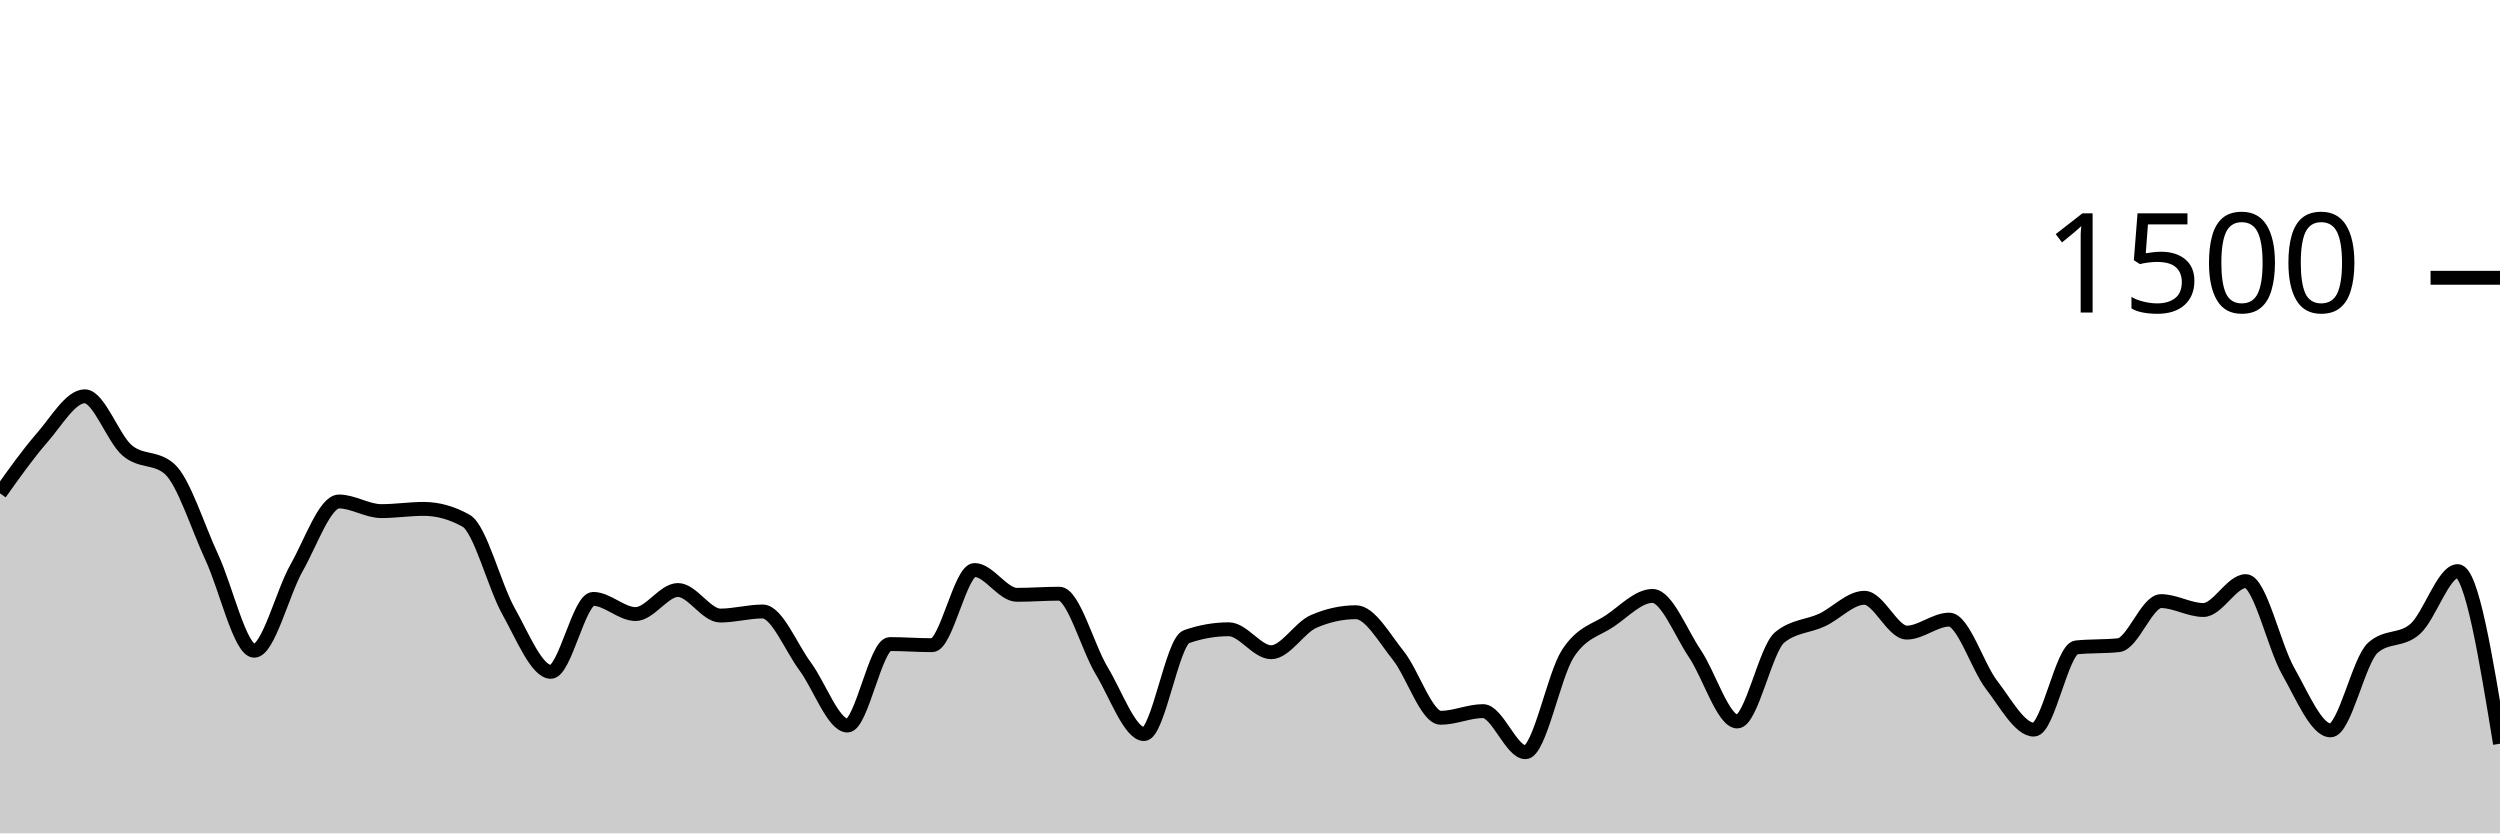
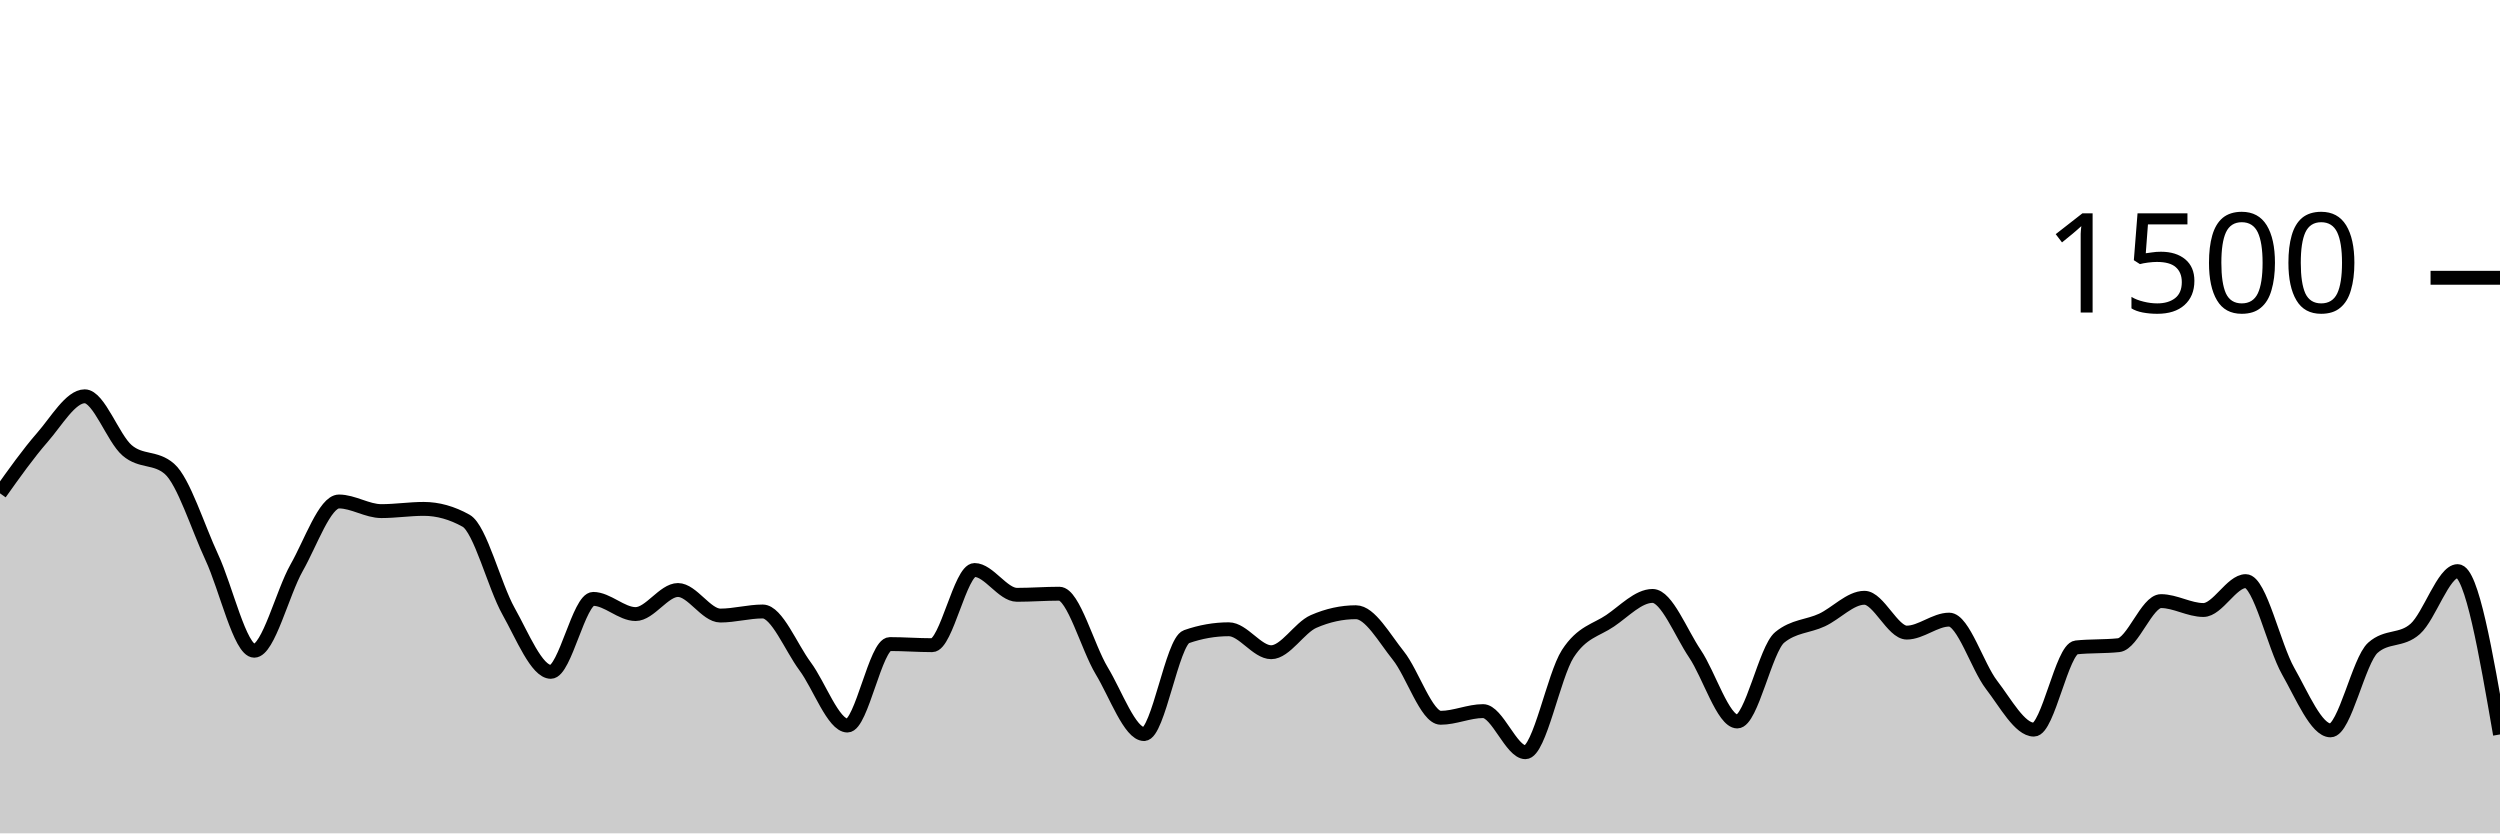
<svg xmlns="http://www.w3.org/2000/svg" viewBox="0 0 180 60">
  <g transform="translate(0,20)">
-     <path class="area" fill="rgba(0, 0, 0, 0.2)" d="M0,15.52C1.017,14.089,2.034,12.658,3.051,11.493C4.068,10.329,5.085,8.533,6.102,8.533C7.119,8.533,8.136,11.556,9.153,12.427C10.169,13.298,11.186,12.871,12.203,13.76C13.22,14.649,14.237,17.951,15.254,20.133C16.271,22.316,17.288,26.853,18.305,26.853C19.322,26.853,20.339,22.671,21.356,20.88C22.373,19.089,23.39,16.107,24.407,16.107C25.424,16.107,26.441,16.8,27.458,16.8C28.475,16.8,29.492,16.64,30.508,16.64C31.525,16.64,32.542,16.924,33.559,17.493C34.576,18.062,35.593,22.187,36.61,24C37.627,25.813,38.644,28.373,39.661,28.373C40.678,28.373,41.695,23.12,42.712,23.12C43.729,23.12,44.746,24.213,45.763,24.213C46.78,24.213,47.797,22.48,48.814,22.48C49.831,22.48,50.847,24.32,51.864,24.32C52.881,24.32,53.898,24.027,54.915,24.027C55.932,24.027,56.949,26.604,57.966,27.973C58.983,29.342,60,32.24,61.017,32.24C62.034,32.24,63.051,26.373,64.068,26.373C65.085,26.373,66.102,26.453,67.119,26.453C68.136,26.453,69.153,21.04,70.169,21.04C71.186,21.04,72.203,22.827,73.22,22.827C74.237,22.827,75.254,22.747,76.271,22.747C77.288,22.747,78.305,26.609,79.322,28.293C80.339,29.978,81.356,32.853,82.373,32.853C83.39,32.853,84.407,26.196,85.424,25.84C86.441,25.484,87.458,25.307,88.475,25.307C89.492,25.307,90.508,26.96,91.525,26.96C92.542,26.96,93.559,25.191,94.576,24.747C95.593,24.302,96.61,24.08,97.627,24.08C98.644,24.08,99.661,25.933,100.678,27.2C101.695,28.467,102.712,31.68,103.729,31.68C104.746,31.68,105.763,31.2,106.78,31.2C107.797,31.2,108.814,34.16,109.831,34.16C110.847,34.16,111.864,28.644,112.881,27.067C113.898,25.489,114.915,25.387,115.932,24.693C116.949,24,117.966,22.907,118.983,22.907C120,22.907,121.017,25.56,122.034,27.067C123.051,28.573,124.068,31.947,125.085,31.947C126.102,31.947,127.119,26.729,128.136,25.893C129.153,25.058,130.169,25.116,131.186,24.64C132.203,24.164,133.22,23.04,134.237,23.04C135.254,23.04,136.271,25.547,137.288,25.547C138.305,25.547,139.322,24.613,140.339,24.613C141.356,24.613,142.373,27.987,143.39,29.307C144.407,30.627,145.424,32.533,146.441,32.533C147.458,32.533,148.475,26.72,149.492,26.613C150.508,26.507,151.525,26.56,152.542,26.453C153.559,26.347,154.576,23.28,155.593,23.28C156.61,23.28,157.627,23.92,158.644,23.92C159.661,23.92,160.678,21.84,161.695,21.84C162.712,21.84,163.729,26.529,164.746,28.32C165.763,30.111,166.78,32.587,167.797,32.587C168.814,32.587,169.831,27.547,170.847,26.64C171.864,25.733,172.881,26.187,173.898,25.28C174.915,24.373,175.932,21.12,176.949,21.12C177.966,21.12,178.983,27.333,180,33.547L180,40C178.983,40,177.966,40,176.949,40C175.932,40,174.915,40,173.898,40C172.881,40,171.864,40,170.847,40C169.831,40,168.814,40,167.797,40C166.78,40,165.763,40,164.746,40C163.729,40,162.712,40,161.695,40C160.678,40,159.661,40,158.644,40C157.627,40,156.61,40,155.593,40C154.576,40,153.559,40,152.542,40C151.525,40,150.508,40,149.492,40C148.475,40,147.458,40,146.441,40C145.424,40,144.407,40,143.39,40C142.373,40,141.356,40,140.339,40C139.322,40,138.305,40,137.288,40C136.271,40,135.254,40,134.237,40C133.22,40,132.203,40,131.186,40C130.169,40,129.153,40,128.136,40C127.119,40,126.102,40,125.085,40C124.068,40,123.051,40,122.034,40C121.017,40,120,40,118.983,40C117.966,40,116.949,40,115.932,40C114.915,40,113.898,40,112.881,40C111.864,40,110.847,40,109.831,40C108.814,40,107.797,40,106.78,40C105.763,40,104.746,40,103.729,40C102.712,40,101.695,40,100.678,40C99.661,40,98.644,40,97.627,40C96.61,40,95.593,40,94.576,40C93.559,40,92.542,40,91.525,40C90.508,40,89.492,40,88.475,40C87.458,40,86.441,40,85.424,40C84.407,40,83.39,40,82.373,40C81.356,40,80.339,40,79.322,40C78.305,40,77.288,40,76.271,40C75.254,40,74.237,40,73.22,40C72.203,40,71.186,40,70.169,40C69.153,40,68.136,40,67.119,40C66.102,40,65.085,40,64.068,40C63.051,40,62.034,40,61.017,40C60,40,58.983,40,57.966,40C56.949,40,55.932,40,54.915,40C53.898,40,52.881,40,51.864,40C50.847,40,49.831,40,48.814,40C47.797,40,46.78,40,45.763,40C44.746,40,43.729,40,42.712,40C41.695,40,40.678,40,39.661,40C38.644,40,37.627,40,36.61,40C35.593,40,34.576,40,33.559,40C32.542,40,31.525,40,30.508,40C29.492,40,28.475,40,27.458,40C26.441,40,25.424,40,24.407,40C23.39,40,22.373,40,21.356,40C20.339,40,19.322,40,18.305,40C17.288,40,16.271,40,15.254,40C14.237,40,13.22,40,12.203,40C11.186,40,10.169,40,9.153,40C8.136,40,7.119,40,6.102,40C5.085,40,4.068,40,3.051,40C2.034,40,1.017,40,0,40Z" />
-     <path class="line" stroke="black" fill="none" d="M0,15.52C1.017,14.089,2.034,12.658,3.051,11.493C4.068,10.329,5.085,8.533,6.102,8.533C7.119,8.533,8.136,11.556,9.153,12.427C10.169,13.298,11.186,12.871,12.203,13.76C13.22,14.649,14.237,17.951,15.254,20.133C16.271,22.316,17.288,26.853,18.305,26.853C19.322,26.853,20.339,22.671,21.356,20.88C22.373,19.089,23.39,16.107,24.407,16.107C25.424,16.107,26.441,16.8,27.458,16.8C28.475,16.8,29.492,16.64,30.508,16.64C31.525,16.64,32.542,16.924,33.559,17.493C34.576,18.062,35.593,22.187,36.61,24C37.627,25.813,38.644,28.373,39.661,28.373C40.678,28.373,41.695,23.12,42.712,23.12C43.729,23.12,44.746,24.213,45.763,24.213C46.78,24.213,47.797,22.48,48.814,22.48C49.831,22.48,50.847,24.32,51.864,24.32C52.881,24.32,53.898,24.027,54.915,24.027C55.932,24.027,56.949,26.604,57.966,27.973C58.983,29.342,60,32.24,61.017,32.24C62.034,32.24,63.051,26.373,64.068,26.373C65.085,26.373,66.102,26.453,67.119,26.453C68.136,26.453,69.153,21.04,70.169,21.04C71.186,21.04,72.203,22.827,73.22,22.827C74.237,22.827,75.254,22.747,76.271,22.747C77.288,22.747,78.305,26.609,79.322,28.293C80.339,29.978,81.356,32.853,82.373,32.853C83.39,32.853,84.407,26.196,85.424,25.84C86.441,25.484,87.458,25.307,88.475,25.307C89.492,25.307,90.508,26.96,91.525,26.96C92.542,26.96,93.559,25.191,94.576,24.747C95.593,24.302,96.61,24.08,97.627,24.08C98.644,24.08,99.661,25.933,100.678,27.2C101.695,28.467,102.712,31.68,103.729,31.68C104.746,31.68,105.763,31.2,106.78,31.2C107.797,31.2,108.814,34.16,109.831,34.16C110.847,34.16,111.864,28.644,112.881,27.067C113.898,25.489,114.915,25.387,115.932,24.693C116.949,24,117.966,22.907,118.983,22.907C120,22.907,121.017,25.56,122.034,27.067C123.051,28.573,124.068,31.947,125.085,31.947C126.102,31.947,127.119,26.729,128.136,25.893C129.153,25.058,130.169,25.116,131.186,24.64C132.203,24.164,133.22,23.04,134.237,23.04C135.254,23.04,136.271,25.547,137.288,25.547C138.305,25.547,139.322,24.613,140.339,24.613C141.356,24.613,142.373,27.987,143.39,29.307C144.407,30.627,145.424,32.533,146.441,32.533C147.458,32.533,148.475,26.72,149.492,26.613C150.508,26.507,151.525,26.56,152.542,26.453C153.559,26.347,154.576,23.28,155.593,23.28C156.61,23.28,157.627,23.92,158.644,23.92C159.661,23.92,160.678,21.84,161.695,21.84C162.712,21.84,163.729,26.529,164.746,28.32C165.763,30.111,166.78,32.587,167.797,32.587C168.814,32.587,169.831,27.547,170.847,26.64C171.864,25.733,172.881,26.187,173.898,25.28C174.915,24.373,175.932,21.12,176.949,21.12C177.966,21.12,178.983,27.333,180,33.547" />
+     <path class="area" fill="rgba(0, 0, 0, 0.2)" d="M0,15.52C1.017,14.089,2.034,12.658,3.051,11.493C4.068,10.329,5.085,8.533,6.102,8.533C7.119,8.533,8.136,11.556,9.153,12.427C10.169,13.298,11.186,12.871,12.203,13.76C13.22,14.649,14.237,17.951,15.254,20.133C16.271,22.316,17.288,26.853,18.305,26.853C19.322,26.853,20.339,22.671,21.356,20.88C22.373,19.089,23.39,16.107,24.407,16.107C25.424,16.107,26.441,16.8,27.458,16.8C28.475,16.8,29.492,16.64,30.508,16.64C31.525,16.64,32.542,16.924,33.559,17.493C34.576,18.062,35.593,22.187,36.61,24C37.627,25.813,38.644,28.373,39.661,28.373C40.678,28.373,41.695,23.12,42.712,23.12C43.729,23.12,44.746,24.213,45.763,24.213C46.78,24.213,47.797,22.48,48.814,22.48C49.831,22.48,50.847,24.32,51.864,24.32C52.881,24.32,53.898,24.027,54.915,24.027C55.932,24.027,56.949,26.604,57.966,27.973C58.983,29.342,60,32.24,61.017,32.24C62.034,32.24,63.051,26.373,64.068,26.373C65.085,26.373,66.102,26.453,67.119,26.453C68.136,26.453,69.153,21.04,70.169,21.04C71.186,21.04,72.203,22.827,73.22,22.827C74.237,22.827,75.254,22.747,76.271,22.747C77.288,22.747,78.305,26.609,79.322,28.293C80.339,29.978,81.356,32.853,82.373,32.853C83.39,32.853,84.407,26.196,85.424,25.84C86.441,25.484,87.458,25.307,88.475,25.307C89.492,25.307,90.508,26.96,91.525,26.96C92.542,26.96,93.559,25.191,94.576,24.747C95.593,24.302,96.61,24.08,97.627,24.08C98.644,24.08,99.661,25.933,100.678,27.2C101.695,28.467,102.712,31.68,103.729,31.68C104.746,31.68,105.763,31.2,106.78,31.2C107.797,31.2,108.814,34.16,109.831,34.16C110.847,34.16,111.864,28.644,112.881,27.067C113.898,25.489,114.915,25.387,115.932,24.693C116.949,24,117.966,22.907,118.983,22.907C120,22.907,121.017,25.56,122.034,27.067C123.051,28.573,124.068,31.947,125.085,31.947C126.102,31.947,127.119,26.729,128.136,25.893C129.153,25.058,130.169,25.116,131.186,24.64C132.203,24.164,133.22,23.04,134.237,23.04C135.254,23.04,136.271,25.547,137.288,25.547C138.305,25.547,139.322,24.613,140.339,24.613C141.356,24.613,142.373,27.987,143.39,29.307C144.407,30.627,145.424,32.533,146.441,32.533C147.458,32.533,148.475,26.72,149.492,26.613C150.508,26.507,151.525,26.56,152.542,26.453C153.559,26.347,154.576,23.28,155.593,23.28C156.61,23.28,157.627,23.92,158.644,23.92C159.661,23.92,160.678,21.84,161.695,21.84C162.712,21.84,163.729,26.529,164.746,28.32C165.763,30.111,166.78,32.587,167.797,32.587C168.814,32.587,169.831,27.547,170.847,26.64C171.864,25.733,172.881,26.187,173.898,25.28C174.915,24.373,175.932,21.12,176.949,21.12C177.966,21.12,178.983,27,180,32.88L180,40C178.983,40,177.966,40,176.949,40C175.932,40,174.915,40,173.898,40C172.881,40,171.864,40,170.847,40C169.831,40,168.814,40,167.797,40C166.78,40,165.763,40,164.746,40C163.729,40,162.712,40,161.695,40C160.678,40,159.661,40,158.644,40C157.627,40,156.61,40,155.593,40C154.576,40,153.559,40,152.542,40C151.525,40,150.508,40,149.492,40C148.475,40,147.458,40,146.441,40C145.424,40,144.407,40,143.39,40C142.373,40,141.356,40,140.339,40C139.322,40,138.305,40,137.288,40C136.271,40,135.254,40,134.237,40C133.22,40,132.203,40,131.186,40C130.169,40,129.153,40,128.136,40C127.119,40,126.102,40,125.085,40C124.068,40,123.051,40,122.034,40C121.017,40,120,40,118.983,40C117.966,40,116.949,40,115.932,40C114.915,40,113.898,40,112.881,40C111.864,40,110.847,40,109.831,40C108.814,40,107.797,40,106.78,40C105.763,40,104.746,40,103.729,40C102.712,40,101.695,40,100.678,40C99.661,40,98.644,40,97.627,40C96.61,40,95.593,40,94.576,40C93.559,40,92.542,40,91.525,40C90.508,40,89.492,40,88.475,40C87.458,40,86.441,40,85.424,40C84.407,40,83.39,40,82.373,40C81.356,40,80.339,40,79.322,40C78.305,40,77.288,40,76.271,40C75.254,40,74.237,40,73.22,40C72.203,40,71.186,40,70.169,40C69.153,40,68.136,40,67.119,40C66.102,40,65.085,40,64.068,40C63.051,40,62.034,40,61.017,40C60,40,58.983,40,57.966,40C56.949,40,55.932,40,54.915,40C53.898,40,52.881,40,51.864,40C50.847,40,49.831,40,48.814,40C47.797,40,46.78,40,45.763,40C44.746,40,43.729,40,42.712,40C41.695,40,40.678,40,39.661,40C38.644,40,37.627,40,36.61,40C35.593,40,34.576,40,33.559,40C32.542,40,31.525,40,30.508,40C29.492,40,28.475,40,27.458,40C26.441,40,25.424,40,24.407,40C23.39,40,22.373,40,21.356,40C20.339,40,19.322,40,18.305,40C17.288,40,16.271,40,15.254,40C14.237,40,13.22,40,12.203,40C11.186,40,10.169,40,9.153,40C8.136,40,7.119,40,6.102,40C5.085,40,4.068,40,3.051,40C2.034,40,1.017,40,0,40Z" />
+     <path class="line" stroke="black" fill="none" d="M0,15.52C1.017,14.089,2.034,12.658,3.051,11.493C4.068,10.329,5.085,8.533,6.102,8.533C7.119,8.533,8.136,11.556,9.153,12.427C10.169,13.298,11.186,12.871,12.203,13.76C13.22,14.649,14.237,17.951,15.254,20.133C16.271,22.316,17.288,26.853,18.305,26.853C19.322,26.853,20.339,22.671,21.356,20.88C22.373,19.089,23.39,16.107,24.407,16.107C25.424,16.107,26.441,16.8,27.458,16.8C28.475,16.8,29.492,16.64,30.508,16.64C31.525,16.64,32.542,16.924,33.559,17.493C34.576,18.062,35.593,22.187,36.61,24C37.627,25.813,38.644,28.373,39.661,28.373C40.678,28.373,41.695,23.12,42.712,23.12C43.729,23.12,44.746,24.213,45.763,24.213C46.78,24.213,47.797,22.48,48.814,22.48C49.831,22.48,50.847,24.32,51.864,24.32C52.881,24.32,53.898,24.027,54.915,24.027C55.932,24.027,56.949,26.604,57.966,27.973C58.983,29.342,60,32.24,61.017,32.24C62.034,32.24,63.051,26.373,64.068,26.373C65.085,26.373,66.102,26.453,67.119,26.453C68.136,26.453,69.153,21.04,70.169,21.04C71.186,21.04,72.203,22.827,73.22,22.827C74.237,22.827,75.254,22.747,76.271,22.747C77.288,22.747,78.305,26.609,79.322,28.293C80.339,29.978,81.356,32.853,82.373,32.853C83.39,32.853,84.407,26.196,85.424,25.84C86.441,25.484,87.458,25.307,88.475,25.307C89.492,25.307,90.508,26.96,91.525,26.96C92.542,26.96,93.559,25.191,94.576,24.747C95.593,24.302,96.61,24.08,97.627,24.08C98.644,24.08,99.661,25.933,100.678,27.2C101.695,28.467,102.712,31.68,103.729,31.68C104.746,31.68,105.763,31.2,106.78,31.2C107.797,31.2,108.814,34.16,109.831,34.16C110.847,34.16,111.864,28.644,112.881,27.067C113.898,25.489,114.915,25.387,115.932,24.693C116.949,24,117.966,22.907,118.983,22.907C120,22.907,121.017,25.56,122.034,27.067C123.051,28.573,124.068,31.947,125.085,31.947C126.102,31.947,127.119,26.729,128.136,25.893C129.153,25.058,130.169,25.116,131.186,24.64C132.203,24.164,133.22,23.04,134.237,23.04C135.254,23.04,136.271,25.547,137.288,25.547C138.305,25.547,139.322,24.613,140.339,24.613C141.356,24.613,142.373,27.987,143.39,29.307C144.407,30.627,145.424,32.533,146.441,32.533C147.458,32.533,148.475,26.72,149.492,26.613C150.508,26.507,151.525,26.56,152.542,26.453C153.559,26.347,154.576,23.28,155.593,23.28C156.61,23.28,157.627,23.92,158.644,23.92C159.661,23.92,160.678,21.84,161.695,21.84C162.712,21.84,163.729,26.529,164.746,28.32C165.763,30.111,166.78,32.587,167.797,32.587C168.814,32.587,169.831,27.547,170.847,26.64C171.864,25.733,172.881,26.187,173.898,25.28C174.915,24.373,175.932,21.12,176.949,21.12C177.966,21.12,178.983,27,180,32.88" />
    <path class="axis-ceiling" stroke-width="1" stroke="black" fill="none" d="M175,0L180,0" />
    <text class="axis-ceiling-label" font-family="sans-serif" text-anchor="end" font-size="10px" x="170" y="2.5">1500</text>
  </g>
</svg>
